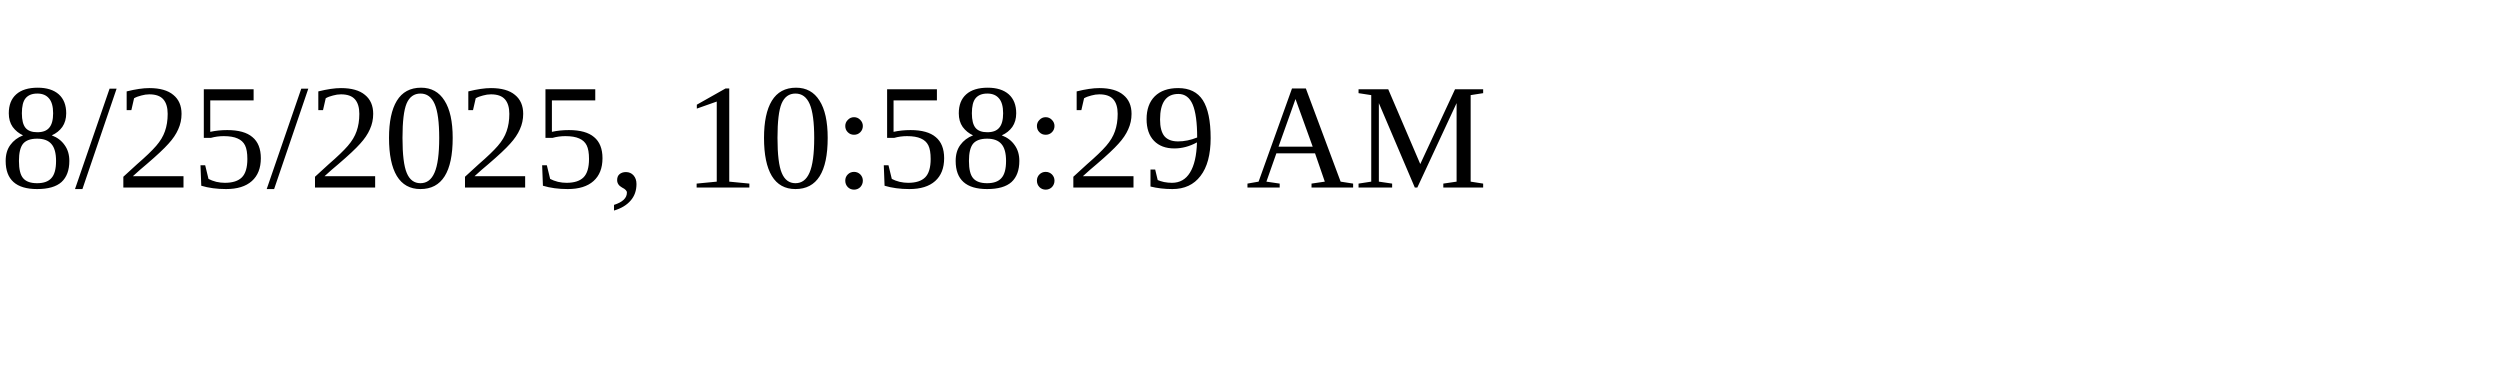
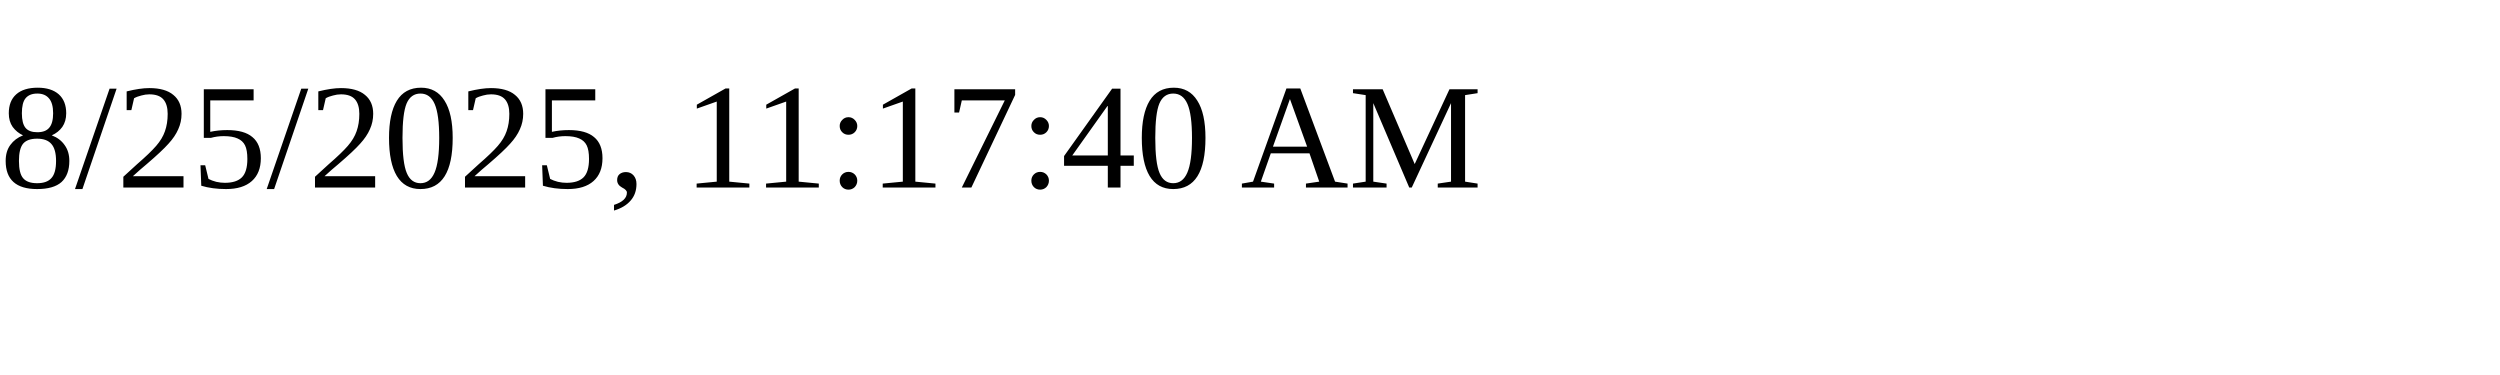
<svg xmlns="http://www.w3.org/2000/svg" height="30" width="200">
-   <text x="0" y="15">8/25/2025, 10:58:29 AM</text>
+   <text x="0" y="15">8/25/2025, 11:17:40 AM</text>
</svg>
